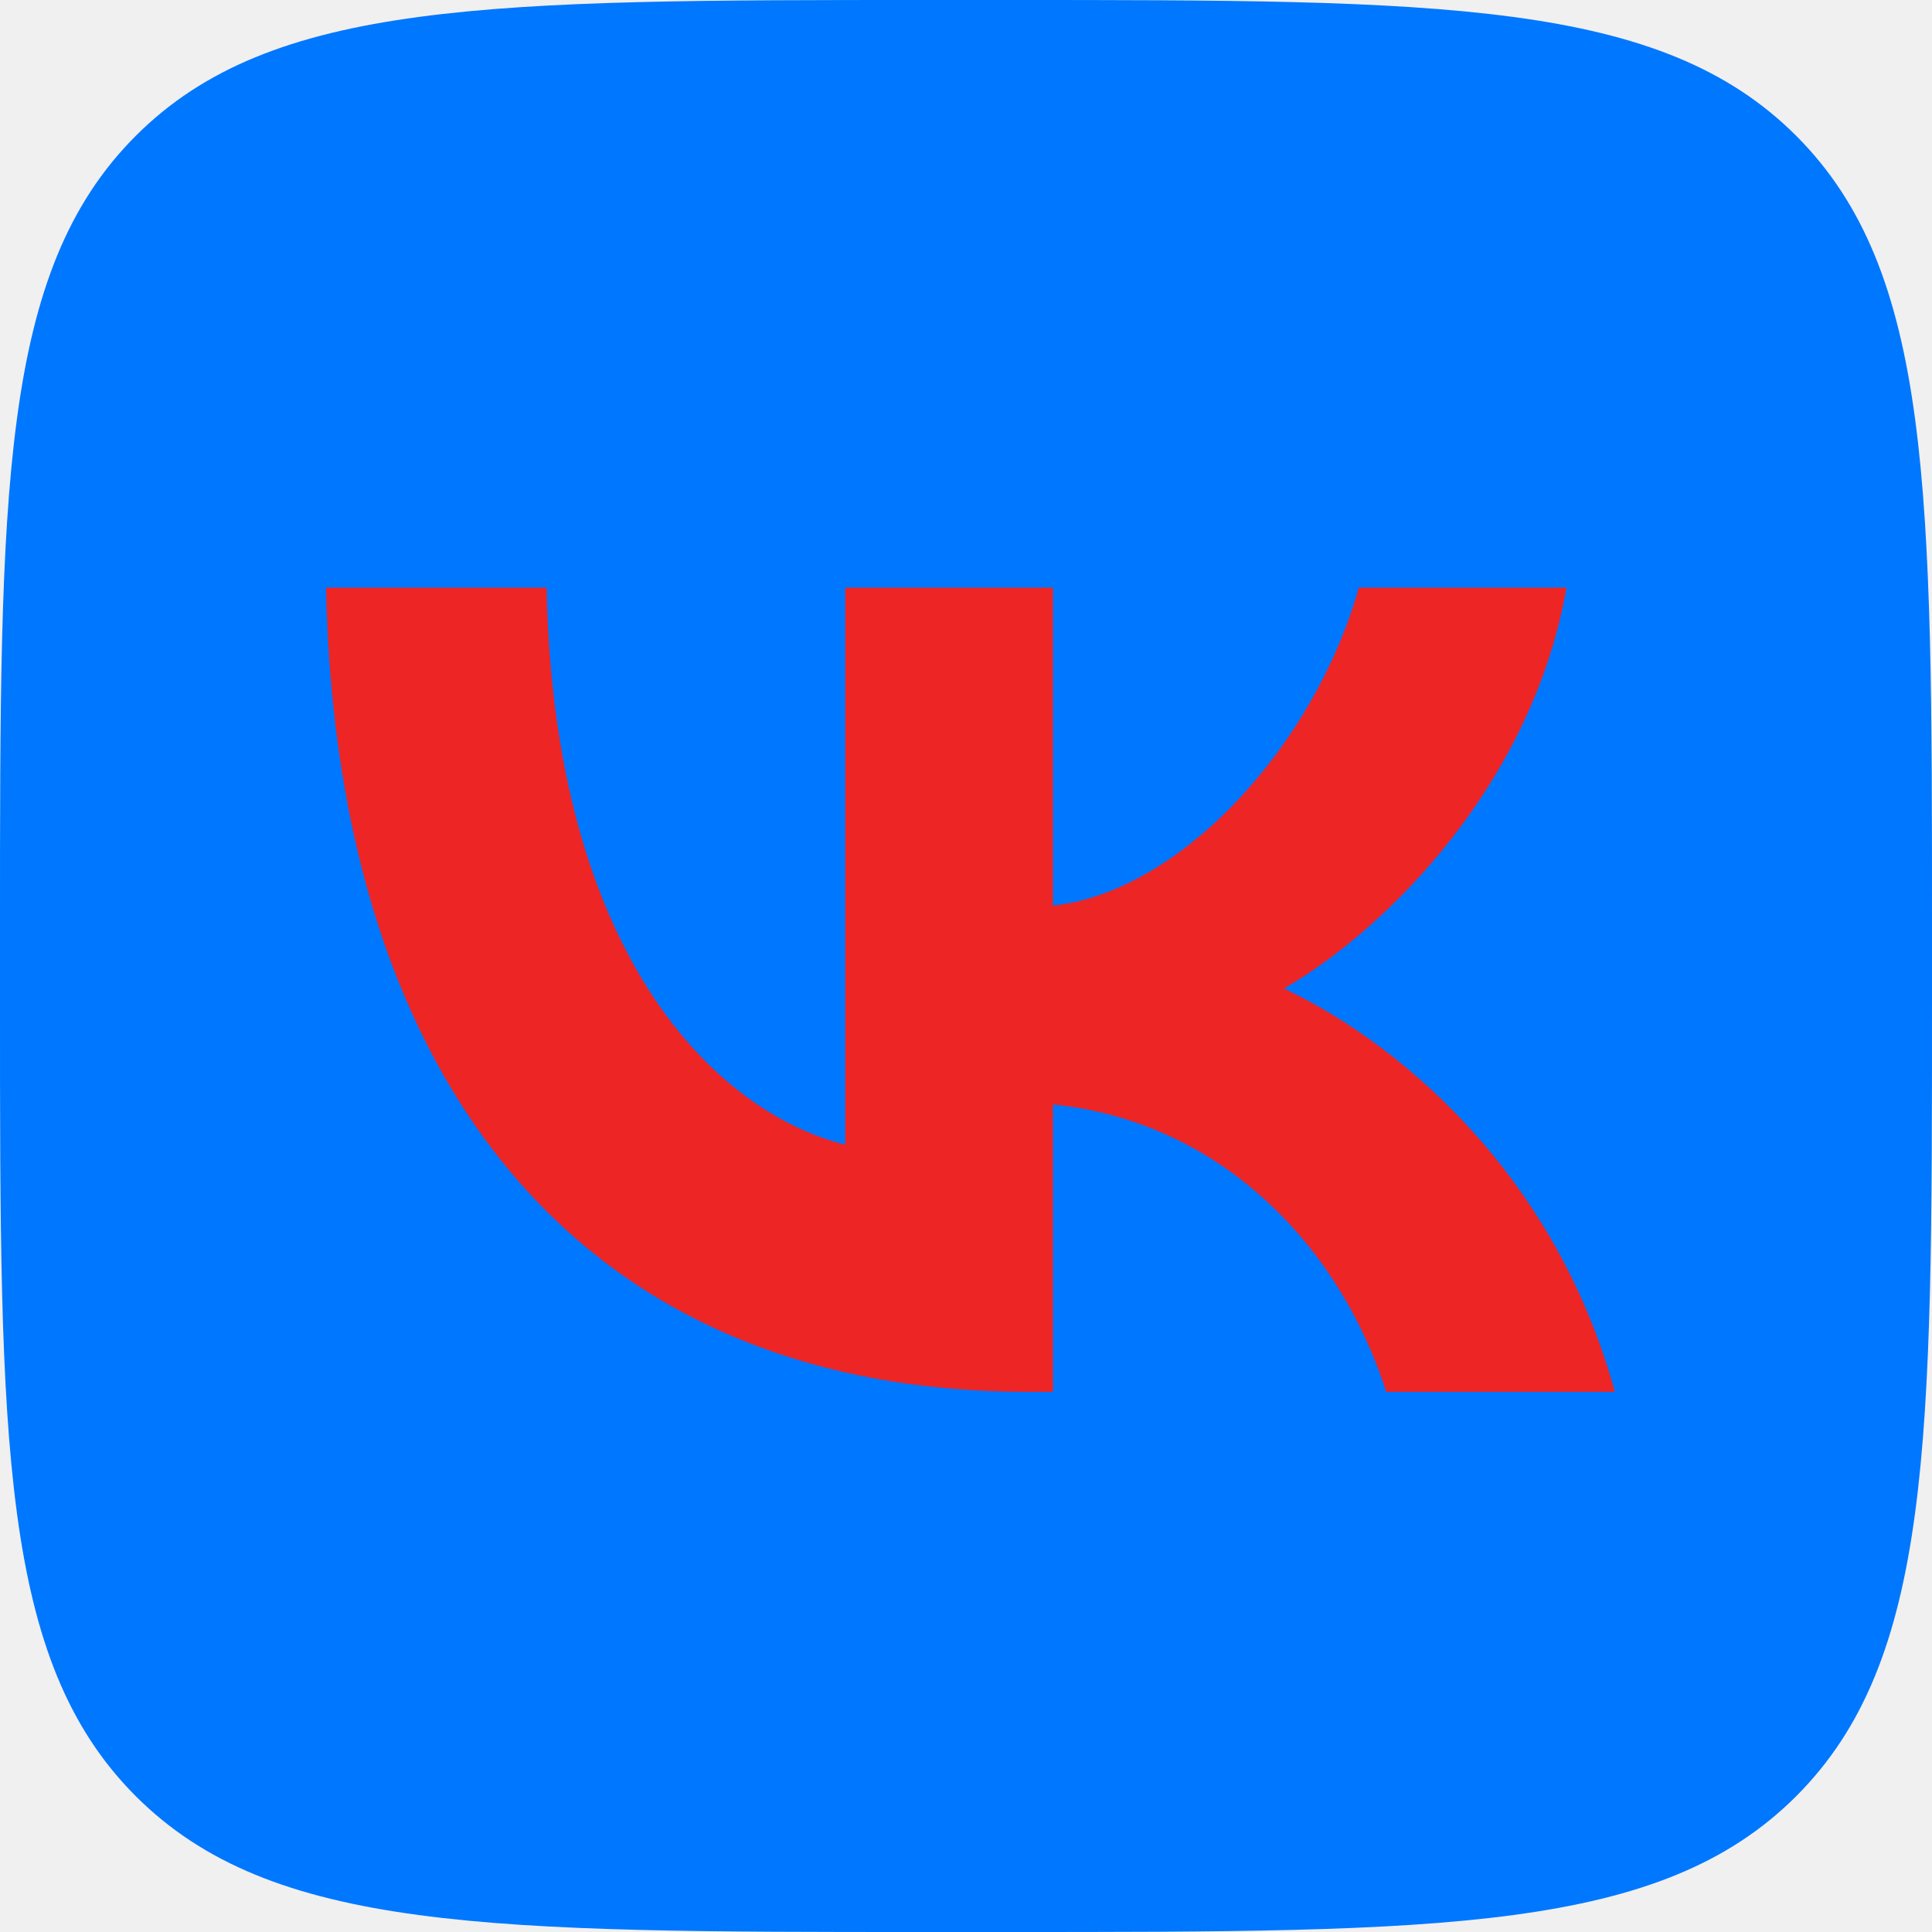
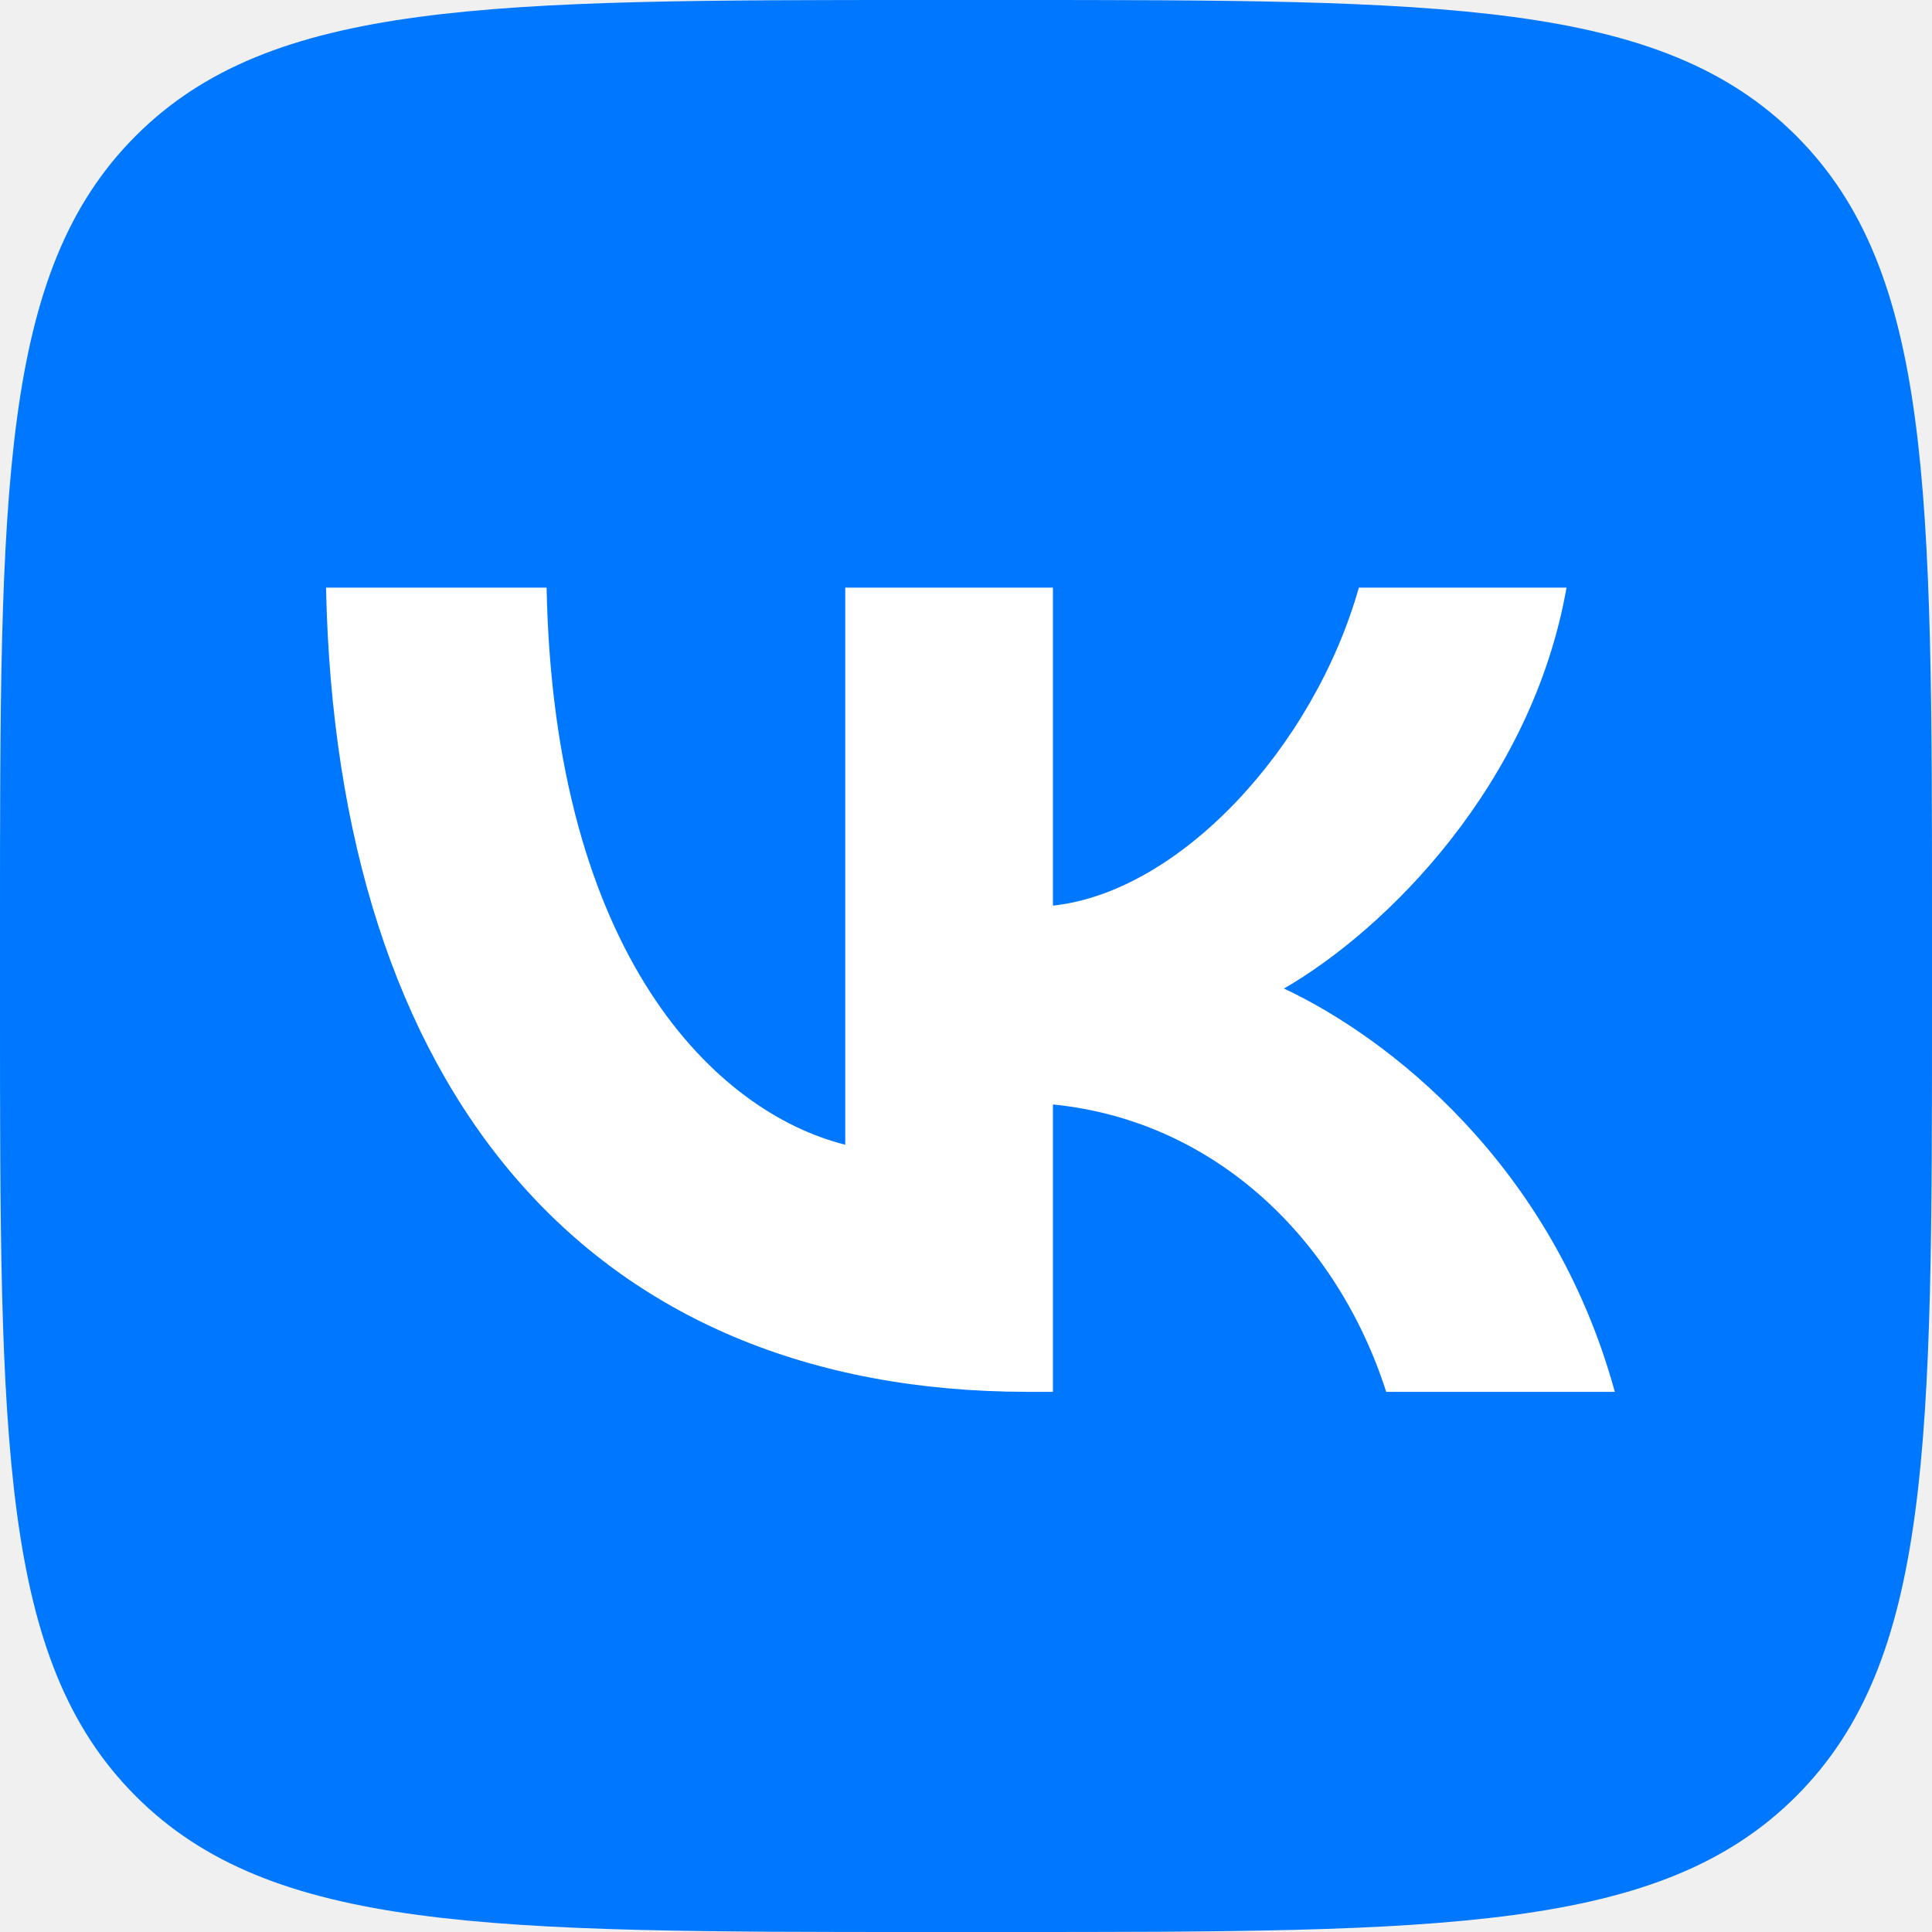
<svg xmlns="http://www.w3.org/2000/svg" width="48" height="48" viewBox="0 0 48 48" fill="none">
  <path d="M0 23.04C0 12.179 0 6.748 3.374 3.374C6.748 0 12.179 0 23.04 0H24.96C35.821 0 41.252 0 44.626 3.374C48 6.748 48 12.179 48 23.04V24.96C48 35.821 48 41.252 44.626 44.626C41.252 48 35.821 48 24.96 48H23.04C12.179 48 6.748 48 3.374 44.626C0 41.252 0 35.821 0 24.96V23.04Z" fill="#0077FF" />
-   <path d="M25.54 34.58C14.6 34.58 8.36 27.08 8.1 14.6H13.58C13.76 23.76 17.8 27.64 21 28.44V14.6H26.16V22.5C29.32 22.16 32.64 18.56 33.76 14.6H38.92C38.06 19.48 34.46 23.08 31.9 24.56C34.46 25.76 38.56 28.9 40.12 34.58H34.44C33.22 30.78 30.18 27.84 26.16 27.44V34.58H25.54Z" fill="#ED2525" />
+   <path d="M25.54 34.58C14.6 34.58 8.36 27.08 8.1 14.6H13.58C13.76 23.76 17.8 27.64 21 28.44V14.6H26.16V22.5C29.32 22.16 32.64 18.56 33.76 14.6H38.92C38.06 19.48 34.46 23.08 31.9 24.56C34.46 25.76 38.56 28.9 40.12 34.58H34.44C33.22 30.78 30.18 27.84 26.16 27.44V34.58H25.54Z" fill="white" />
</svg>
